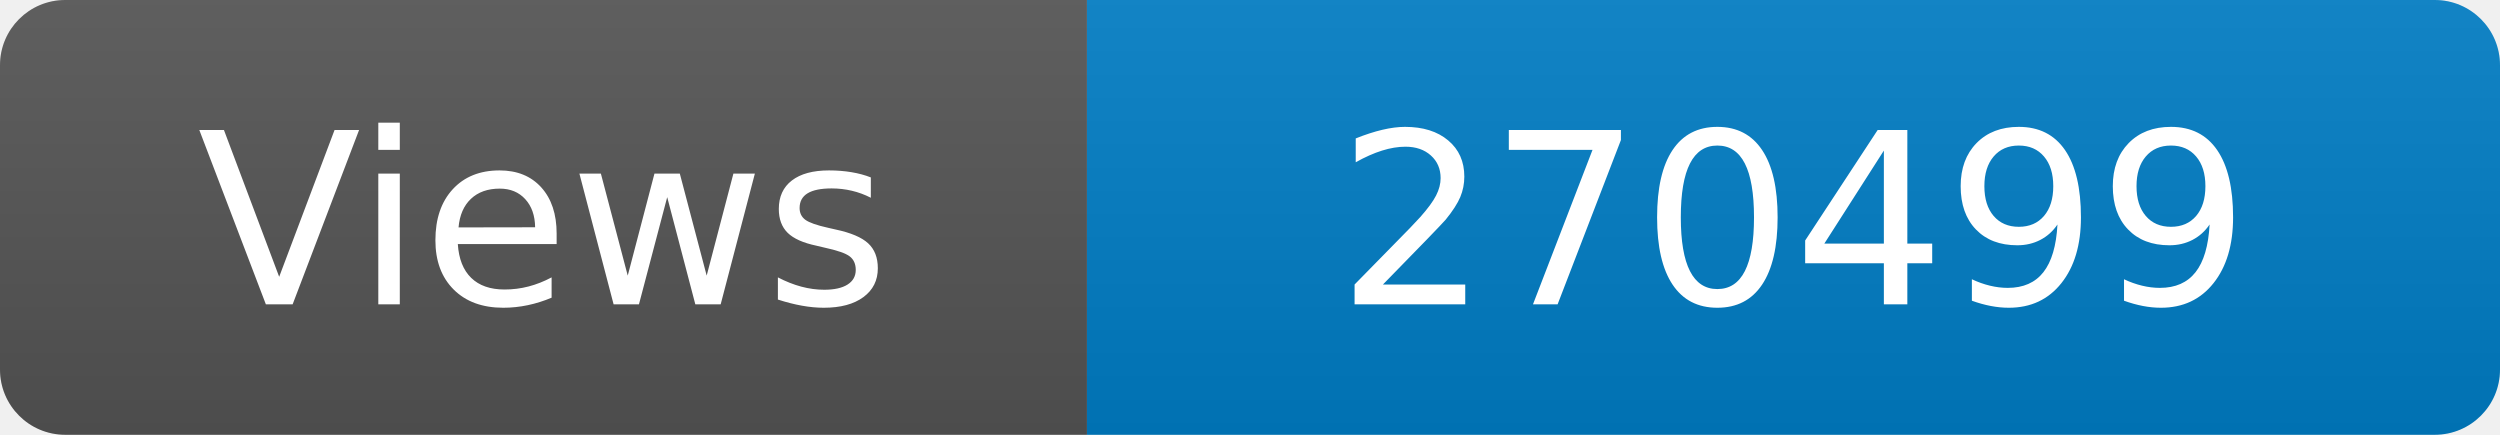
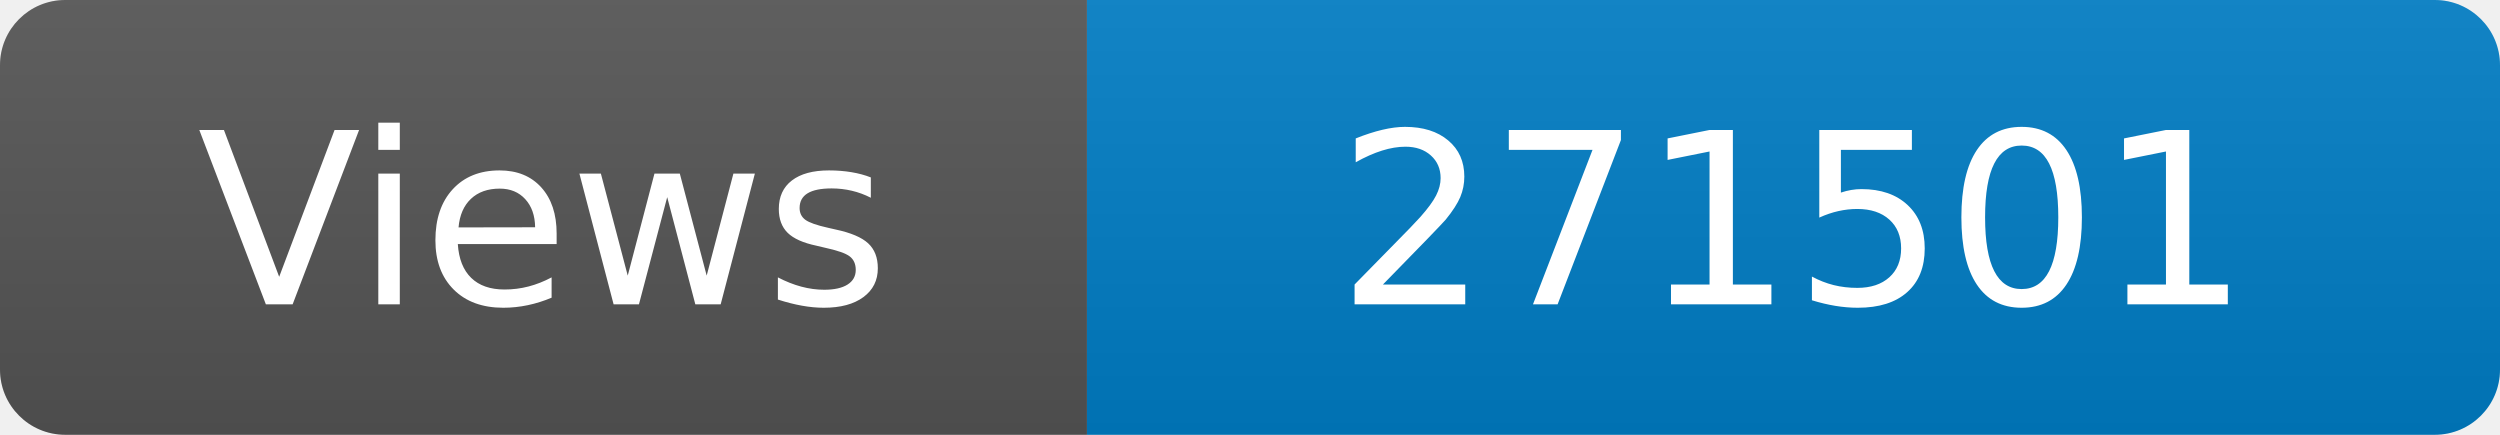
<svg xmlns="http://www.w3.org/2000/svg" width="115" height="20" role="img" aria-label="Maintained?: yes">
  <linearGradient id="s" x2="0" y2="100%">
    <stop offset="0" stop-color="#bbb" stop-opacity=".1" />
    <stop offset="1" stop-opacity=".1" />
  </linearGradient>
  <clipPath id="r">
    <rect width="115" height="20" rx="3" fill="#fff" />
  </clipPath>
  <g clip-path="url(#r)">
    <rect width="50" height="20" fill="#555" />
    <rect x="50" width="160" height="20" fill="#007ec6" />
    <rect width="115" height="20" fill="url(#s)" />
  </g>
  <g fill="#fff" text-anchor="middle" font-family="Verdana,Geneva,DejaVu Sans,sans-serif" font-size="110">
    <text x="250" y="140" transform="scale(.1)" fill="#fff">Views</text>
-     <text x="825" y="140" transform="scale(.1)" fill="#fff">270499</text>
+     <text x="825" y="140" transform="scale(.1)" fill="#fff">271501</text>
  </g>
</svg>
